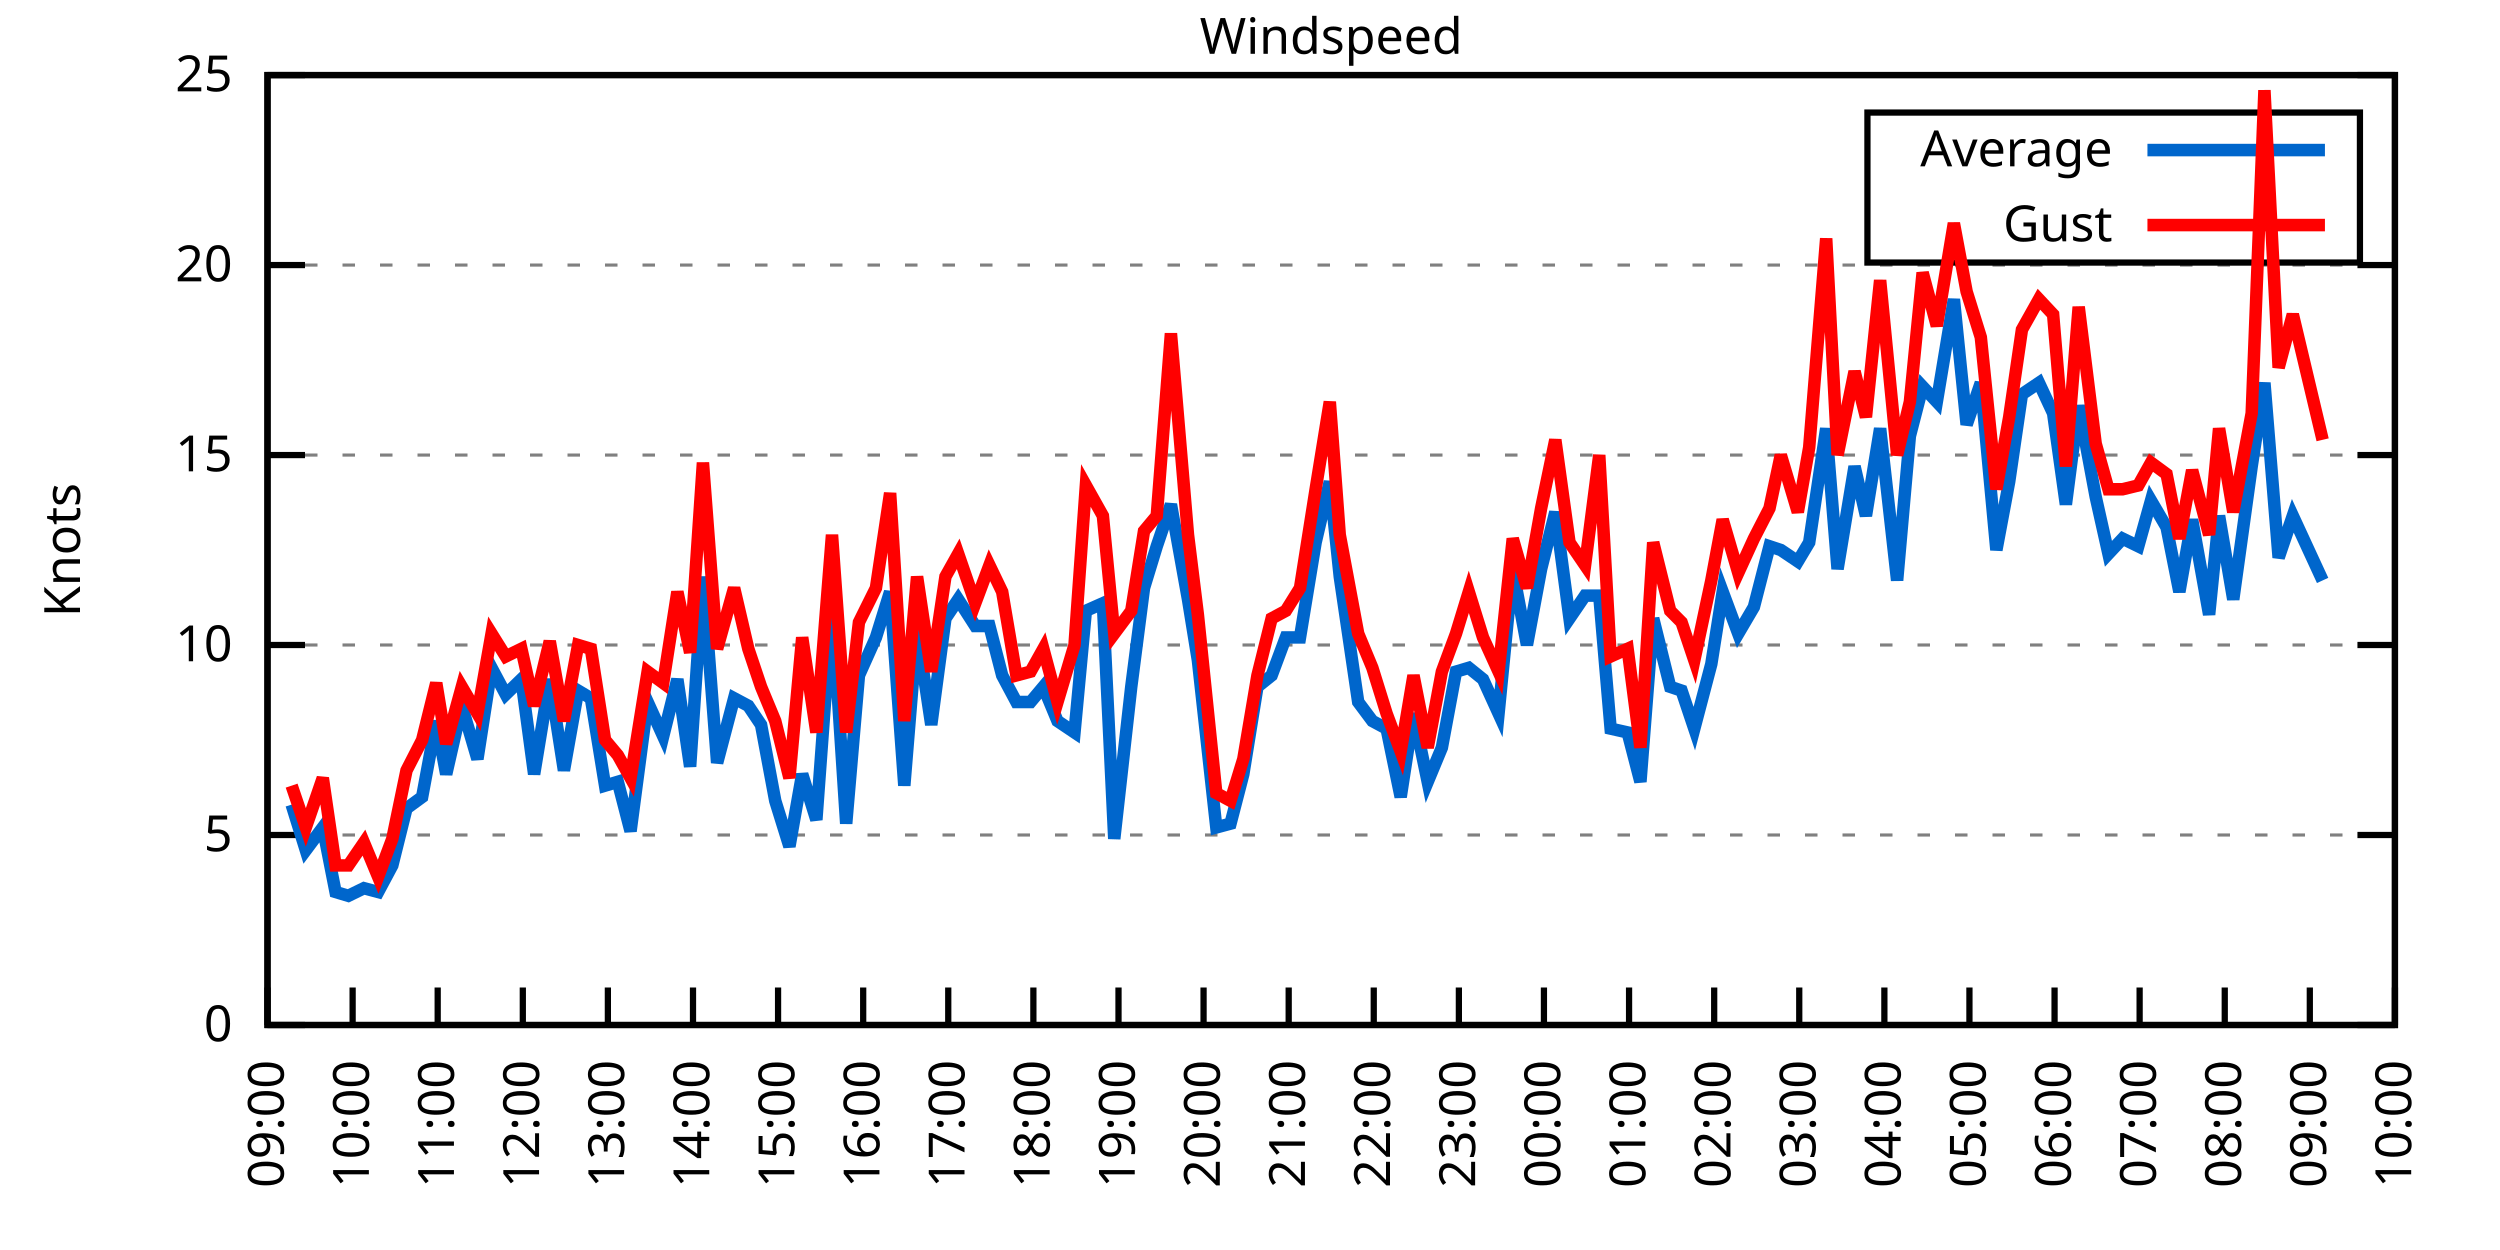
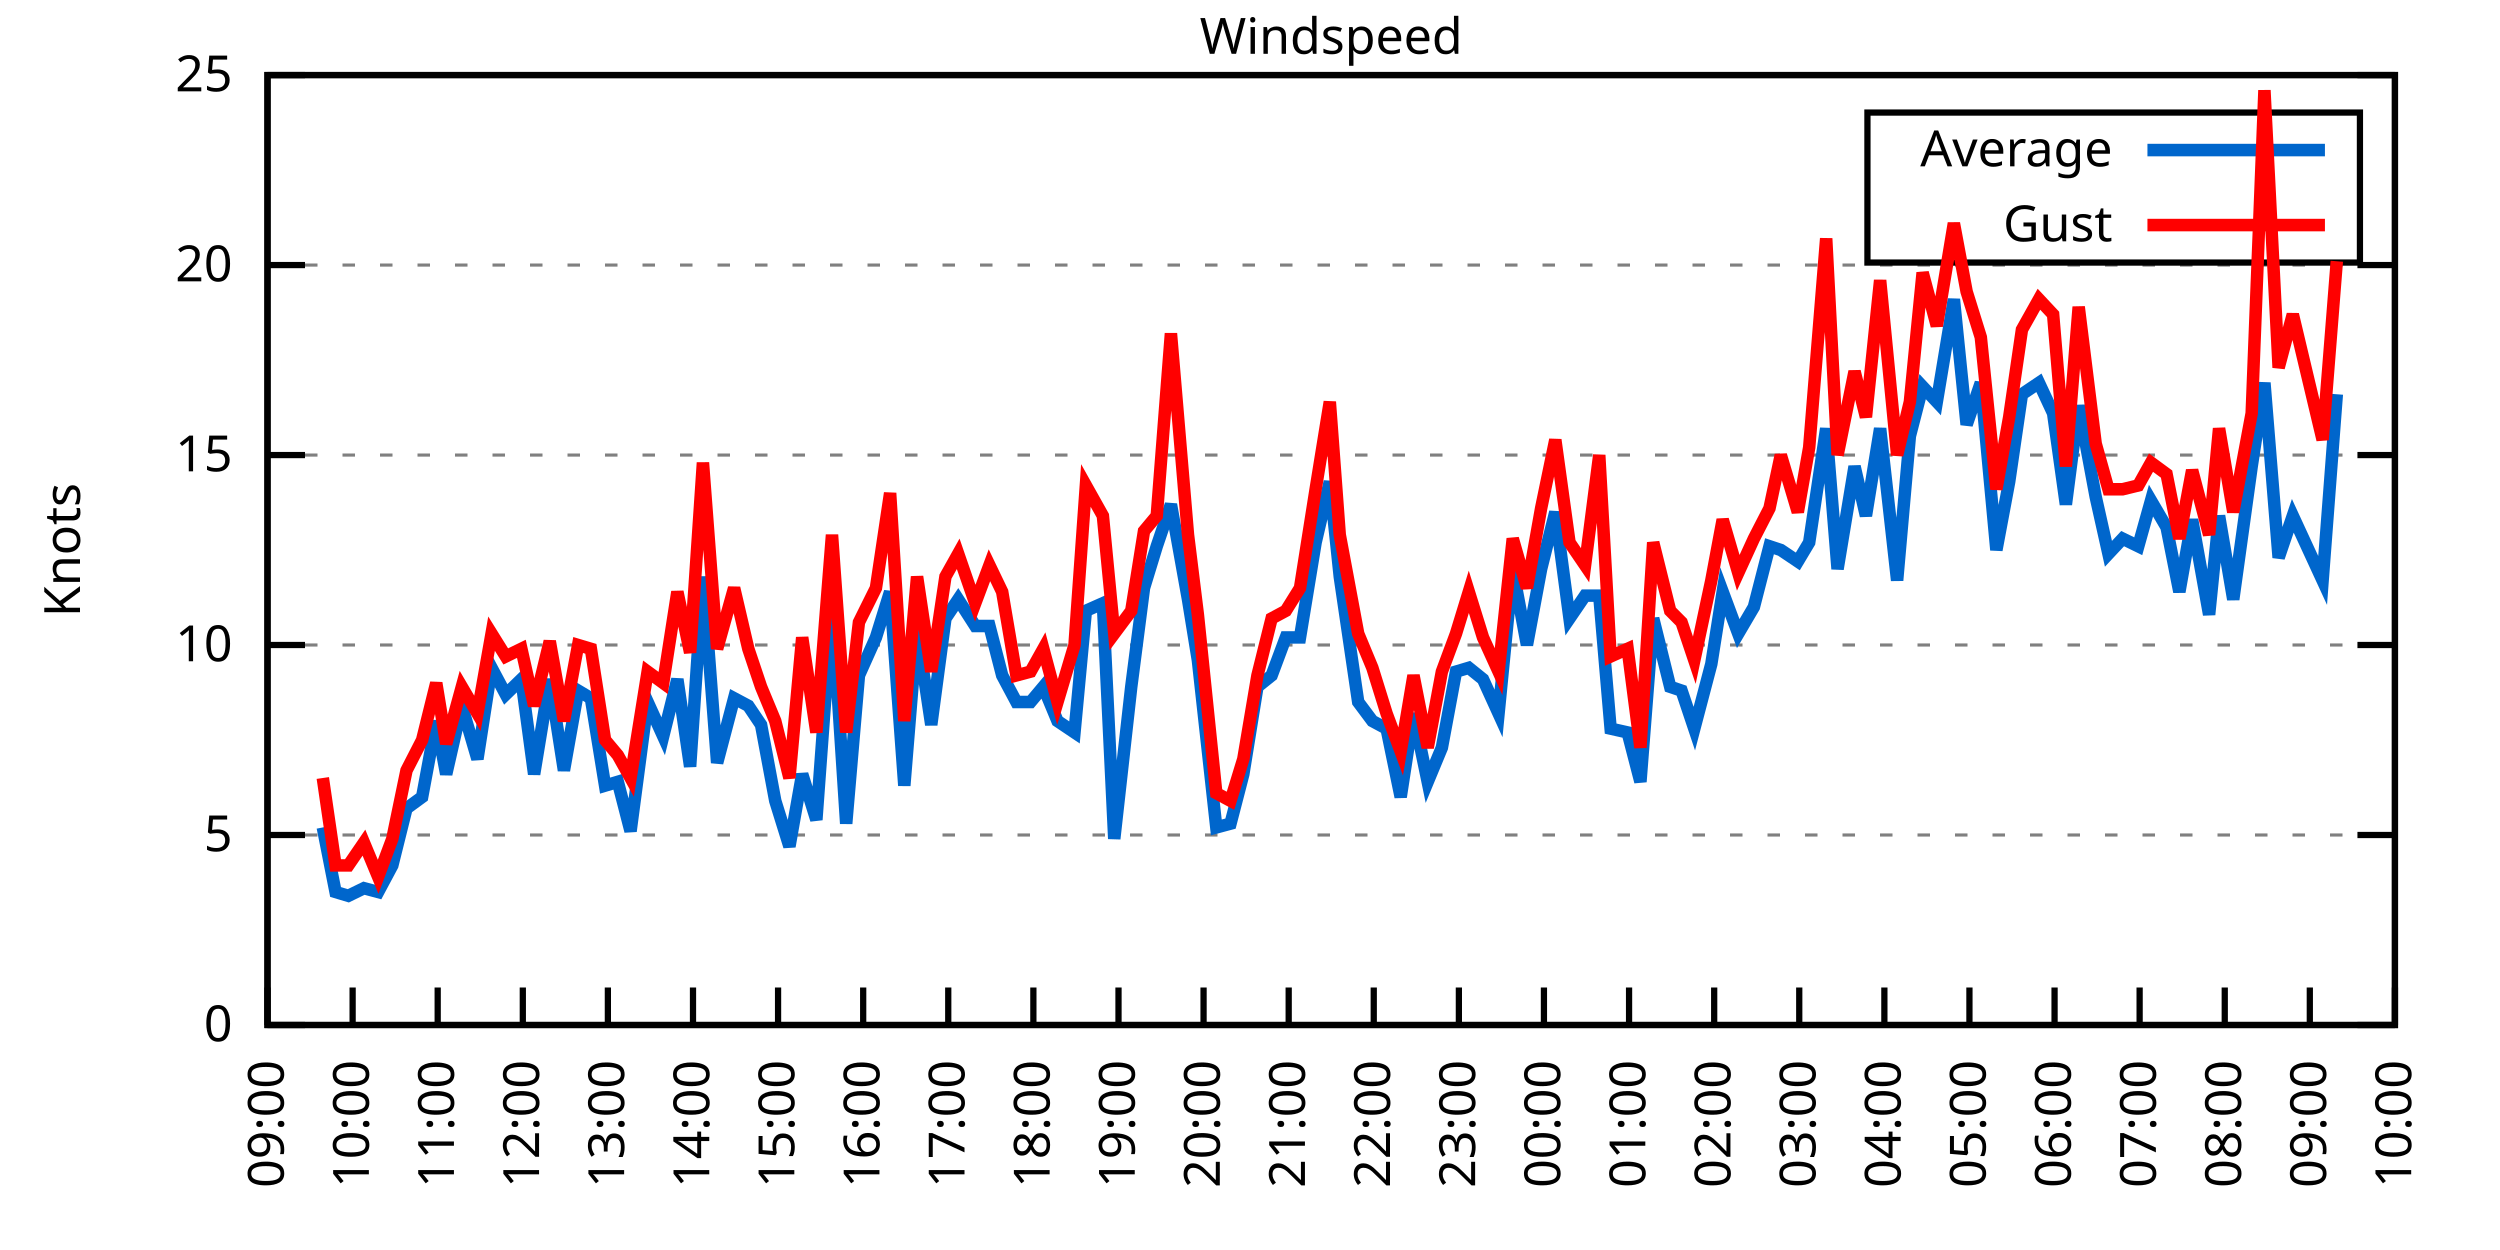
<svg xmlns="http://www.w3.org/2000/svg" xmlns:xlink="http://www.w3.org/1999/xlink" width="400" height="200" viewBox="0 0 400 200">
  <g id="gnuplot_canvas">
    <rect x="0" y="0" width="400" height="200" fill="none" />
    <defs>
      <circle id="gpDot" r="0.5" stroke-width="0.5" stroke="currentColor" />
      <path id="gpPt0" stroke-width="0.333" stroke="currentColor" d="M-1,0 h2 M0,-1 v2" />
      <path id="gpPt1" stroke-width="0.333" stroke="currentColor" d="M-1,-1 L1,1 M1,-1 L-1,1" />
      <path id="gpPt2" stroke-width="0.333" stroke="currentColor" d="M-1,0 L1,0 M0,-1 L0,1 M-1,-1 L1,1 M-1,1 L1,-1" />
      <rect id="gpPt3" stroke-width="0.333" stroke="currentColor" x="-1" y="-1" width="2" height="2" />
      <rect id="gpPt4" stroke-width="0.333" stroke="currentColor" fill="currentColor" x="-1" y="-1" width="2" height="2" />
      <circle id="gpPt5" stroke-width="0.333" stroke="currentColor" cx="0" cy="0" r="1" />
      <use xlink:href="#gpPt5" id="gpPt6" fill="currentColor" stroke="none" />
      <path id="gpPt7" stroke-width="0.333" stroke="currentColor" d="M0,-1.33 L-1.33,0.67 L1.33,0.67 z" />
      <use xlink:href="#gpPt7" id="gpPt8" fill="currentColor" stroke="none" />
      <use xlink:href="#gpPt7" id="gpPt9" stroke="currentColor" transform="rotate(180)" />
      <use xlink:href="#gpPt9" id="gpPt10" fill="currentColor" stroke="none" />
      <use xlink:href="#gpPt3" id="gpPt11" stroke="currentColor" transform="rotate(45)" />
      <use xlink:href="#gpPt11" id="gpPt12" fill="currentColor" stroke="none" />
      <path id="gpPt13" stroke-width="0.333" stroke="currentColor" d="M0,1.330 L1.265,0.411 L0.782,-1.067 L-0.782,-1.076 L-1.265,0.411 z" />
      <use xlink:href="#gpPt13" id="gpPt14" fill="currentColor" stroke="none" />
      <filter id="textbox" filterUnits="objectBoundingBox" x="0" y="0" height="1" width="1">
        <feFlood flood-color="white" flood-opacity="1" result="bgnd" />
        <feComposite in="SourceGraphic" in2="bgnd" operator="atop" />
      </filter>
      <filter id="greybox" filterUnits="objectBoundingBox" x="0" y="0" height="1" width="1">
        <feFlood flood-color="lightgrey" flood-opacity="1" result="grey" />
        <feComposite in="SourceGraphic" in2="grey" operator="atop" />
      </filter>
    </defs>
    <g fill="none" color="white" stroke="currentColor" stroke-width="1.00" stroke-linecap="butt" stroke-linejoin="miter">
</g>
    <g fill="none" color="black" stroke="currentColor" stroke-width="1.00" stroke-linecap="butt" stroke-linejoin="miter">
      <g stroke="none" shape-rendering="crispEdges">
        <polygon fill="rgb(255, 255, 255)" points="42.80,164.00 383.18,164.00 383.18,12.02 42.80,12.02 " />
      </g>
    </g>
    <g fill="none" color="black" stroke="currentColor" stroke-width="1.00" stroke-linecap="butt" stroke-linejoin="miter">
</g>
    <g fill="none" color="black" stroke="black" stroke-width="0.50" stroke-linecap="butt" stroke-linejoin="miter">
</g>
    <g fill="none" color="gray" stroke="currentColor" stroke-width="0.50" stroke-linecap="butt" stroke-linejoin="miter">
      <path stroke="gray" stroke-dasharray="2,4" class="gridline" d="M42.80,164.00 L383.19,164.00  " />
    </g>
    <g fill="none" color="gray" stroke="gray" stroke-width="1.00" stroke-linecap="butt" stroke-linejoin="miter">
</g>
    <g fill="none" color="black" stroke="currentColor" stroke-width="1.00" stroke-linecap="butt" stroke-linejoin="miter">
      <path stroke="black" d="M42.80,164.00 L48.80,164.00 M383.19,164.00 L377.19,164.00  " />
      <g transform="translate(37.20,166.60)" stroke="none" fill="black" font-family="Sans" font-size="8.00" text-anchor="end">
        <text>
          <tspan font-family="Sans"> 0</tspan>
        </text>
      </g>
    </g>
    <g fill="none" color="black" stroke="currentColor" stroke-width="1.00" stroke-linecap="butt" stroke-linejoin="miter">
</g>
    <g fill="none" color="black" stroke="black" stroke-width="0.50" stroke-linecap="butt" stroke-linejoin="miter">
</g>
    <g fill="none" color="gray" stroke="currentColor" stroke-width="0.50" stroke-linecap="butt" stroke-linejoin="miter">
      <path stroke="gray" stroke-dasharray="2,4" class="gridline" d="M42.80,133.60 L383.19,133.60  " />
    </g>
    <g fill="none" color="gray" stroke="gray" stroke-width="1.00" stroke-linecap="butt" stroke-linejoin="miter">
</g>
    <g fill="none" color="black" stroke="currentColor" stroke-width="1.00" stroke-linecap="butt" stroke-linejoin="miter">
      <path stroke="black" d="M42.80,133.60 L48.80,133.60 M383.19,133.60 L377.19,133.60  " />
      <g transform="translate(37.20,136.20)" stroke="none" fill="black" font-family="Sans" font-size="8.00" text-anchor="end">
        <text>
          <tspan font-family="Sans"> 5</tspan>
        </text>
      </g>
    </g>
    <g fill="none" color="black" stroke="currentColor" stroke-width="1.00" stroke-linecap="butt" stroke-linejoin="miter">
</g>
    <g fill="none" color="black" stroke="black" stroke-width="0.50" stroke-linecap="butt" stroke-linejoin="miter">
</g>
    <g fill="none" color="gray" stroke="currentColor" stroke-width="0.50" stroke-linecap="butt" stroke-linejoin="miter">
      <path stroke="gray" stroke-dasharray="2,4" class="gridline" d="M42.80,103.20 L383.19,103.20  " />
    </g>
    <g fill="none" color="gray" stroke="gray" stroke-width="1.00" stroke-linecap="butt" stroke-linejoin="miter">
</g>
    <g fill="none" color="black" stroke="currentColor" stroke-width="1.00" stroke-linecap="butt" stroke-linejoin="miter">
      <path stroke="black" d="M42.80,103.20 L48.80,103.20 M383.19,103.20 L377.19,103.20  " />
      <g transform="translate(37.20,105.80)" stroke="none" fill="black" font-family="Sans" font-size="8.00" text-anchor="end">
        <text>
          <tspan font-family="Sans"> 10</tspan>
        </text>
      </g>
    </g>
    <g fill="none" color="black" stroke="currentColor" stroke-width="1.00" stroke-linecap="butt" stroke-linejoin="miter">
</g>
    <g fill="none" color="black" stroke="black" stroke-width="0.50" stroke-linecap="butt" stroke-linejoin="miter">
</g>
    <g fill="none" color="gray" stroke="currentColor" stroke-width="0.50" stroke-linecap="butt" stroke-linejoin="miter">
      <path stroke="gray" stroke-dasharray="2,4" class="gridline" d="M42.80,72.81 L383.19,72.81  " />
    </g>
    <g fill="none" color="gray" stroke="gray" stroke-width="1.00" stroke-linecap="butt" stroke-linejoin="miter">
</g>
    <g fill="none" color="black" stroke="currentColor" stroke-width="1.00" stroke-linecap="butt" stroke-linejoin="miter">
      <path stroke="black" d="M42.80,72.81 L48.80,72.81 M383.19,72.81 L377.19,72.81  " />
      <g transform="translate(37.20,75.41)" stroke="none" fill="black" font-family="Sans" font-size="8.00" text-anchor="end">
        <text>
          <tspan font-family="Sans"> 15</tspan>
        </text>
      </g>
    </g>
    <g fill="none" color="black" stroke="currentColor" stroke-width="1.00" stroke-linecap="butt" stroke-linejoin="miter">
</g>
    <g fill="none" color="black" stroke="black" stroke-width="0.50" stroke-linecap="butt" stroke-linejoin="miter">
</g>
    <g fill="none" color="gray" stroke="currentColor" stroke-width="0.50" stroke-linecap="butt" stroke-linejoin="miter">
      <path stroke="gray" stroke-dasharray="2,4" class="gridline" d="M42.80,42.41 L383.19,42.41  " />
    </g>
    <g fill="none" color="gray" stroke="gray" stroke-width="1.00" stroke-linecap="butt" stroke-linejoin="miter">
</g>
    <g fill="none" color="black" stroke="currentColor" stroke-width="1.00" stroke-linecap="butt" stroke-linejoin="miter">
      <path stroke="black" d="M42.80,42.41 L48.80,42.41 M383.19,42.41 L377.19,42.41  " />
      <g transform="translate(37.20,45.01)" stroke="none" fill="black" font-family="Sans" font-size="8.00" text-anchor="end">
        <text>
          <tspan font-family="Sans"> 20</tspan>
        </text>
      </g>
    </g>
    <g fill="none" color="black" stroke="currentColor" stroke-width="1.00" stroke-linecap="butt" stroke-linejoin="miter">
</g>
    <g fill="none" color="black" stroke="black" stroke-width="0.50" stroke-linecap="butt" stroke-linejoin="miter">
</g>
    <g fill="none" color="gray" stroke="currentColor" stroke-width="0.50" stroke-linecap="butt" stroke-linejoin="miter">
      <path stroke="gray" stroke-dasharray="2,4" class="gridline" d="M42.80,12.01 L383.19,12.01  " />
    </g>
    <g fill="none" color="gray" stroke="gray" stroke-width="1.00" stroke-linecap="butt" stroke-linejoin="miter">
</g>
    <g fill="none" color="black" stroke="currentColor" stroke-width="1.00" stroke-linecap="butt" stroke-linejoin="miter">
      <path stroke="black" d="M42.80,12.01 L48.80,12.01 M383.19,12.01 L377.19,12.01  " />
      <g transform="translate(37.20,14.61)" stroke="none" fill="black" font-family="Sans" font-size="8.00" text-anchor="end">
        <text>
          <tspan font-family="Sans"> 25</tspan>
        </text>
      </g>
    </g>
    <g fill="none" color="black" stroke="currentColor" stroke-width="1.00" stroke-linecap="butt" stroke-linejoin="miter">
      <path stroke="black" d="M42.80,164.00 L42.80,158.00  " />
      <g transform="translate(45.40,169.60) rotate(270.00)" stroke="none" fill="black" font-family="Sans" font-size="8.00" text-anchor="end">
        <text>
          <tspan font-family="Sans">09:00</tspan>
        </text>
      </g>
    </g>
    <g fill="none" color="black" stroke="currentColor" stroke-width="1.00" stroke-linecap="butt" stroke-linejoin="miter">
      <path stroke="black" d="M56.42,164.00 L56.42,158.00  " />
      <g transform="translate(59.02,169.60) rotate(270.00)" stroke="none" fill="black" font-family="Sans" font-size="8.00" text-anchor="end">
        <text>
          <tspan font-family="Sans">10:00</tspan>
        </text>
      </g>
    </g>
    <g fill="none" color="black" stroke="currentColor" stroke-width="1.00" stroke-linecap="butt" stroke-linejoin="miter">
      <path stroke="black" d="M70.03,164.00 L70.03,158.00  " />
      <g transform="translate(72.63,169.60) rotate(270.00)" stroke="none" fill="black" font-family="Sans" font-size="8.00" text-anchor="end">
        <text>
          <tspan font-family="Sans">11:00</tspan>
        </text>
      </g>
    </g>
    <g fill="none" color="black" stroke="currentColor" stroke-width="1.00" stroke-linecap="butt" stroke-linejoin="miter">
      <path stroke="black" d="M83.65,164.00 L83.65,158.00  " />
      <g transform="translate(86.25,169.60) rotate(270.00)" stroke="none" fill="black" font-family="Sans" font-size="8.00" text-anchor="end">
        <text>
          <tspan font-family="Sans">12:00</tspan>
        </text>
      </g>
    </g>
    <g fill="none" color="black" stroke="currentColor" stroke-width="1.00" stroke-linecap="butt" stroke-linejoin="miter">
      <path stroke="black" d="M97.26,164.00 L97.26,158.00  " />
      <g transform="translate(99.86,169.60) rotate(270.00)" stroke="none" fill="black" font-family="Sans" font-size="8.00" text-anchor="end">
        <text>
          <tspan font-family="Sans">13:00</tspan>
        </text>
      </g>
    </g>
    <g fill="none" color="black" stroke="currentColor" stroke-width="1.00" stroke-linecap="butt" stroke-linejoin="miter">
      <path stroke="black" d="M110.88,164.00 L110.88,158.00  " />
      <g transform="translate(113.48,169.60) rotate(270.00)" stroke="none" fill="black" font-family="Sans" font-size="8.00" text-anchor="end">
        <text>
          <tspan font-family="Sans">14:00</tspan>
        </text>
      </g>
    </g>
    <g fill="none" color="black" stroke="currentColor" stroke-width="1.00" stroke-linecap="butt" stroke-linejoin="miter">
      <path stroke="black" d="M124.49,164.00 L124.49,158.00  " />
      <g transform="translate(127.09,169.60) rotate(270.00)" stroke="none" fill="black" font-family="Sans" font-size="8.00" text-anchor="end">
        <text>
          <tspan font-family="Sans">15:00</tspan>
        </text>
      </g>
    </g>
    <g fill="none" color="black" stroke="currentColor" stroke-width="1.00" stroke-linecap="butt" stroke-linejoin="miter">
      <path stroke="black" d="M138.11,164.00 L138.11,158.00  " />
      <g transform="translate(140.71,169.60) rotate(270.00)" stroke="none" fill="black" font-family="Sans" font-size="8.00" text-anchor="end">
        <text>
          <tspan font-family="Sans">16:00</tspan>
        </text>
      </g>
    </g>
    <g fill="none" color="black" stroke="currentColor" stroke-width="1.00" stroke-linecap="butt" stroke-linejoin="miter">
      <path stroke="black" d="M151.72,164.00 L151.72,158.00  " />
      <g transform="translate(154.32,169.60) rotate(270.00)" stroke="none" fill="black" font-family="Sans" font-size="8.00" text-anchor="end">
        <text>
          <tspan font-family="Sans">17:00</tspan>
        </text>
      </g>
    </g>
    <g fill="none" color="black" stroke="currentColor" stroke-width="1.00" stroke-linecap="butt" stroke-linejoin="miter">
      <path stroke="black" d="M165.34,164.00 L165.34,158.00  " />
      <g transform="translate(167.94,169.60) rotate(270.00)" stroke="none" fill="black" font-family="Sans" font-size="8.00" text-anchor="end">
        <text>
          <tspan font-family="Sans">18:00</tspan>
        </text>
      </g>
    </g>
    <g fill="none" color="black" stroke="currentColor" stroke-width="1.00" stroke-linecap="butt" stroke-linejoin="miter">
      <path stroke="black" d="M178.96,164.00 L178.96,158.00  " />
      <g transform="translate(181.56,169.60) rotate(270.00)" stroke="none" fill="black" font-family="Sans" font-size="8.00" text-anchor="end">
        <text>
          <tspan font-family="Sans">19:00</tspan>
        </text>
      </g>
    </g>
    <g fill="none" color="black" stroke="currentColor" stroke-width="1.00" stroke-linecap="butt" stroke-linejoin="miter">
      <path stroke="black" d="M192.57,164.00 L192.57,158.00  " />
      <g transform="translate(195.17,169.60) rotate(270.00)" stroke="none" fill="black" font-family="Sans" font-size="8.00" text-anchor="end">
        <text>
          <tspan font-family="Sans">20:00</tspan>
        </text>
      </g>
    </g>
    <g fill="none" color="black" stroke="currentColor" stroke-width="1.00" stroke-linecap="butt" stroke-linejoin="miter">
      <path stroke="black" d="M206.19,164.00 L206.19,158.00  " />
      <g transform="translate(208.79,169.60) rotate(270.00)" stroke="none" fill="black" font-family="Sans" font-size="8.00" text-anchor="end">
        <text>
          <tspan font-family="Sans">21:00</tspan>
        </text>
      </g>
    </g>
    <g fill="none" color="black" stroke="currentColor" stroke-width="1.00" stroke-linecap="butt" stroke-linejoin="miter">
      <path stroke="black" d="M219.80,164.00 L219.80,158.00  " />
      <g transform="translate(222.40,169.60) rotate(270.00)" stroke="none" fill="black" font-family="Sans" font-size="8.00" text-anchor="end">
        <text>
          <tspan font-family="Sans">22:00</tspan>
        </text>
      </g>
    </g>
    <g fill="none" color="black" stroke="currentColor" stroke-width="1.00" stroke-linecap="butt" stroke-linejoin="miter">
      <path stroke="black" d="M233.42,164.00 L233.42,158.00  " />
      <g transform="translate(236.02,169.60) rotate(270.00)" stroke="none" fill="black" font-family="Sans" font-size="8.00" text-anchor="end">
        <text>
          <tspan font-family="Sans">23:00</tspan>
        </text>
      </g>
    </g>
    <g fill="none" color="black" stroke="currentColor" stroke-width="1.00" stroke-linecap="butt" stroke-linejoin="miter">
      <path stroke="black" d="M247.03,164.00 L247.03,158.00  " />
      <g transform="translate(249.63,169.60) rotate(270.00)" stroke="none" fill="black" font-family="Sans" font-size="8.00" text-anchor="end">
        <text>
          <tspan font-family="Sans">00:00</tspan>
        </text>
      </g>
    </g>
    <g fill="none" color="black" stroke="currentColor" stroke-width="1.00" stroke-linecap="butt" stroke-linejoin="miter">
      <path stroke="black" d="M260.65,164.00 L260.65,158.00  " />
      <g transform="translate(263.25,169.60) rotate(270.00)" stroke="none" fill="black" font-family="Sans" font-size="8.00" text-anchor="end">
        <text>
          <tspan font-family="Sans">01:00</tspan>
        </text>
      </g>
    </g>
    <g fill="none" color="black" stroke="currentColor" stroke-width="1.00" stroke-linecap="butt" stroke-linejoin="miter">
      <path stroke="black" d="M274.27,164.00 L274.27,158.00  " />
      <g transform="translate(276.87,169.60) rotate(270.00)" stroke="none" fill="black" font-family="Sans" font-size="8.00" text-anchor="end">
        <text>
          <tspan font-family="Sans">02:00</tspan>
        </text>
      </g>
    </g>
    <g fill="none" color="black" stroke="currentColor" stroke-width="1.00" stroke-linecap="butt" stroke-linejoin="miter">
      <path stroke="black" d="M287.88,164.00 L287.88,158.00  " />
      <g transform="translate(290.48,169.60) rotate(270.00)" stroke="none" fill="black" font-family="Sans" font-size="8.00" text-anchor="end">
        <text>
          <tspan font-family="Sans">03:00</tspan>
        </text>
      </g>
    </g>
    <g fill="none" color="black" stroke="currentColor" stroke-width="1.00" stroke-linecap="butt" stroke-linejoin="miter">
      <path stroke="black" d="M301.50,164.00 L301.50,158.00  " />
      <g transform="translate(304.10,169.60) rotate(270.00)" stroke="none" fill="black" font-family="Sans" font-size="8.00" text-anchor="end">
        <text>
          <tspan font-family="Sans">04:00</tspan>
        </text>
      </g>
    </g>
    <g fill="none" color="black" stroke="currentColor" stroke-width="1.00" stroke-linecap="butt" stroke-linejoin="miter">
      <path stroke="black" d="M315.11,164.00 L315.11,158.00  " />
      <g transform="translate(317.71,169.60) rotate(270.00)" stroke="none" fill="black" font-family="Sans" font-size="8.00" text-anchor="end">
        <text>
          <tspan font-family="Sans">05:00</tspan>
        </text>
      </g>
    </g>
    <g fill="none" color="black" stroke="currentColor" stroke-width="1.00" stroke-linecap="butt" stroke-linejoin="miter">
      <path stroke="black" d="M328.73,164.00 L328.73,158.00  " />
      <g transform="translate(331.33,169.60) rotate(270.00)" stroke="none" fill="black" font-family="Sans" font-size="8.00" text-anchor="end">
        <text>
          <tspan font-family="Sans">06:00</tspan>
        </text>
      </g>
    </g>
    <g fill="none" color="black" stroke="currentColor" stroke-width="1.00" stroke-linecap="butt" stroke-linejoin="miter">
      <path stroke="black" d="M342.34,164.00 L342.34,158.00  " />
      <g transform="translate(344.94,169.60) rotate(270.00)" stroke="none" fill="black" font-family="Sans" font-size="8.00" text-anchor="end">
        <text>
          <tspan font-family="Sans">07:00</tspan>
        </text>
      </g>
    </g>
    <g fill="none" color="black" stroke="currentColor" stroke-width="1.00" stroke-linecap="butt" stroke-linejoin="miter">
      <path stroke="black" d="M355.96,164.00 L355.96,158.00  " />
      <g transform="translate(358.56,169.60) rotate(270.00)" stroke="none" fill="black" font-family="Sans" font-size="8.00" text-anchor="end">
        <text>
          <tspan font-family="Sans">08:00</tspan>
        </text>
      </g>
    </g>
    <g fill="none" color="black" stroke="currentColor" stroke-width="1.00" stroke-linecap="butt" stroke-linejoin="miter">
      <path stroke="black" d="M369.57,164.00 L369.57,158.00  " />
      <g transform="translate(372.17,169.60) rotate(270.00)" stroke="none" fill="black" font-family="Sans" font-size="8.00" text-anchor="end">
        <text>
          <tspan font-family="Sans">09:00</tspan>
        </text>
      </g>
    </g>
    <g fill="none" color="black" stroke="currentColor" stroke-width="1.00" stroke-linecap="butt" stroke-linejoin="miter">
      <path stroke="black" d="M383.19,164.00 L383.19,158.00  " />
      <g transform="translate(385.79,169.60) rotate(270.00)" stroke="none" fill="black" font-family="Sans" font-size="8.00" text-anchor="end">
        <text>
          <tspan font-family="Sans">10:00</tspan>
        </text>
      </g>
    </g>
    <g fill="none" color="black" stroke="currentColor" stroke-width="1.00" stroke-linecap="butt" stroke-linejoin="miter">
</g>
    <g fill="none" color="black" stroke="currentColor" stroke-width="1.00" stroke-linecap="butt" stroke-linejoin="miter">
      <path stroke="black" d="M42.80,12.01 L42.80,164.00 L383.19,164.00 L383.19,12.01 L42.80,12.01 Z  " />
    </g>
    <g fill="none" color="black" stroke="currentColor" stroke-width="1.00" stroke-linecap="butt" stroke-linejoin="miter">
</g>
    <g fill="none" color="black" stroke="currentColor" stroke-width="1.00" stroke-linecap="butt" stroke-linejoin="miter">
      <path stroke="black" d="M298.79,42.01 L298.79,18.01 L377.59,18.01 L377.59,42.01 L298.79,42.01 Z  " />
    </g>
    <g id="Windspeed_plot_1">
      <g fill="none" color="white" stroke="black" stroke-width="2.00" stroke-linecap="butt" stroke-linejoin="miter">
</g>
      <g fill="none" color="black" stroke="currentColor" stroke-width="2.00" stroke-linecap="butt" stroke-linejoin="miter">
        <g transform="translate(337.99,26.61)" stroke="none" fill="black" font-family="Sans" font-size="8.00" text-anchor="end">
          <text>
            <tspan font-family="Sans">Average</tspan>
          </text>
        </g>
      </g>
      <g fill="none" color="black" stroke="currentColor" stroke-width="2.00" stroke-linecap="butt" stroke-linejoin="miter">
-         <path stroke="rgb(  0, 102, 204)" d="M343.59,24.01 L371.99,24.01 M46.66,128.74 L48.93,136.03 L51.65,132.39 L53.69,142.72 L55.73,143.33 L58.23,142.11   L60.50,142.72 L62.77,138.47 L65.04,129.35 L67.54,127.52 L69.80,115.36 L71.39,123.87 L73.89,112.93 L76.39,121.44   L78.65,106.85 L80.92,111.11 L83.42,108.68 L85.46,123.87 L87.96,108.68 L90.23,123.27 L92.50,110.50 L94.54,111.72   L96.81,125.70 L98.85,125.09 L100.89,132.99 L103.62,112.32 L106.11,117.80 L108.38,108.68 L110.42,122.66 L112.47,92.26   L114.74,122.05 L117.46,111.72 L119.73,112.93 L121.77,115.97 L124.04,128.13 L126.31,135.43 L128.35,123.87 L130.62,131.17   L133.12,97.12 L135.39,131.78 L137.43,108.07 L140.15,101.99 L142.42,94.69 L144.69,125.70 L146.73,100.77 L149.00,115.97   L151.27,98.95 L153.31,95.91 L156.04,100.16 L158.31,100.16 L160.35,108.07 L162.62,112.32 L164.89,112.32 L166.93,109.89   L169.20,115.36 L171.92,117.19 L173.74,97.73 L176.46,96.52 L178.28,134.21 L181.00,109.89 L183.04,94.08 L185.08,87.40   L187.35,80.71 L190.08,95.91 L191.66,105.64 L194.61,132.39 L196.88,131.78 L198.93,123.87 L201.19,109.89 L203.46,108.07   L205.73,101.99 L208.00,101.99 L210.50,86.79 L212.77,77.06 L214.36,92.26 L217.31,112.32 L219.58,115.36 L221.85,116.58   L224.11,127.52 L226.16,114.15 L228.43,125.09 L230.70,119.62 L232.96,107.46 L235.01,106.85 L237.28,108.68 L239.77,114.15   L242.04,91.04 L244.31,103.20 L246.58,91.04 L248.85,81.93 L251.12,98.95 L253.61,95.30 L255.88,95.30 L257.70,116.58   L260.42,117.19 L262.47,125.09 L264.51,98.95 L267.23,109.89 L269.05,110.50 L271.09,116.58 L273.81,106.24 L275.63,94.69   L278.12,101.38 L280.62,97.12 L283.12,87.40 L284.93,88.00 L287.65,89.83 L289.47,86.79 L292.19,68.55 L294.01,91.04   L296.73,74.63 L298.55,82.53 L300.82,68.55 L303.54,92.87 L305.58,69.77 L307.62,61.86 L309.89,64.29 L312.62,47.88   L314.66,67.94 L316.93,61.25 L319.42,88.00 L321.47,77.06 L323.51,63.08 L326.23,61.25 L328.50,66.12 L330.54,80.71   L332.59,64.90 L335.31,79.49 L337.35,88.61 L339.62,86.18 L342.12,87.40 L344.16,80.10 L346.65,84.36 L348.70,94.69   L350.74,83.14 L353.46,98.34 L355.05,82.53 L357.32,95.91 L360.27,74.63 L362.31,61.25 L364.58,89.22 L366.85,82.53   L371.62,92.87  " />
+         <path stroke="rgb(  0, 102, 204)" d="M343.59,24.01 L371.99,24.01 M51.65,132.39 L53.69,142.72 L55.73,143.33 L58.23,142.11 L60.50,142.72 L62.77,138.47   L65.04,129.35 L67.54,127.52 L69.80,115.36 L71.39,123.87 L73.89,112.93 L76.39,121.44 L78.65,106.85 L80.92,111.11   L83.42,108.68 L85.46,123.87 L87.96,108.68 L90.23,123.27 L92.50,110.50 L94.54,111.72 L96.81,125.70 L98.85,125.09   L100.89,132.99 L103.62,112.32 L106.11,117.80 L108.38,108.68 L110.42,122.66 L112.47,92.26 L114.74,122.05 L117.46,111.72   L119.73,112.93 L121.77,115.97 L124.04,128.13 L126.31,135.43 L128.35,123.87 L130.62,131.17 L133.12,97.12 L135.39,131.78   L137.43,108.07 L140.15,101.99 L142.42,94.69 L144.69,125.70 L146.73,100.77 L149.00,115.97 L151.27,98.95 L153.31,95.91   L156.04,100.16 L158.31,100.16 L160.35,108.07 L162.62,112.32 L164.89,112.32 L166.93,109.89 L169.20,115.36 L171.92,117.19   L173.74,97.73 L176.46,96.52 L178.28,134.21 L181.00,109.89 L183.04,94.08 L185.08,87.40 L187.35,80.71 L190.08,95.91   L191.66,105.64 L194.61,132.39 L196.88,131.78 L198.93,123.87 L201.19,109.89 L203.46,108.07 L205.73,101.99 L208.00,101.99   L210.50,86.79 L212.77,77.06 L214.36,92.26 L217.31,112.32 L219.58,115.36 L221.85,116.58 L224.11,127.52 L226.16,114.15   L228.43,125.09 L230.70,119.62 L232.96,107.46 L235.01,106.85 L237.28,108.68 L239.77,114.15 L242.04,91.04 L244.31,103.20   L246.58,91.04 L248.85,81.93 L251.12,98.95 L253.61,95.30 L255.88,95.30 L257.70,116.58 L260.42,117.19 L262.47,125.09   L264.51,98.95 L267.23,109.89 L269.05,110.50 L271.09,116.58 L273.81,106.24 L275.63,94.69 L278.12,101.38 L280.62,97.12   L283.12,87.40 L284.93,88.00 L287.65,89.83 L289.47,86.79 L292.19,68.55 L294.01,91.04 L296.73,74.63 L298.55,82.53   L300.82,68.55 L303.54,92.87 L305.58,69.77 L307.62,61.86 L309.89,64.29 L312.62,47.88 L314.66,67.94 L316.93,61.25   L319.42,88.00 L321.47,77.06 L323.51,63.08 L326.23,61.25 L328.50,66.12 L330.54,80.71 L332.59,64.90 L335.31,79.49   L337.35,88.61 L339.62,86.18 L342.12,87.40 L344.16,80.10 L346.65,84.36 L348.70,94.69 L350.74,83.14 L353.46,98.34   L355.05,82.53 L357.32,95.91 L360.27,74.63 L362.31,61.25 L364.58,89.22 L366.85,82.53 L371.62,92.87 L373.89,63.08    " />
      </g>
    </g>
    <g id="Windspeed_plot_2">
      <g fill="none" color="black" stroke="currentColor" stroke-width="2.00" stroke-linecap="butt" stroke-linejoin="miter">
        <g transform="translate(337.99,38.61)" stroke="none" fill="black" font-family="Sans" font-size="8.00" text-anchor="end">
          <text>
            <tspan font-family="Sans">Gust</tspan>
          </text>
        </g>
      </g>
      <g fill="none" color="black" stroke="currentColor" stroke-width="2.00" stroke-linecap="butt" stroke-linejoin="miter">
-         <path stroke="rgb(255,   0,   0)" d="M343.59,36.01 L371.99,36.01 M46.66,125.70 L48.93,132.39 L51.65,124.48 L53.69,138.47 L55.73,138.47 L58.23,134.82   L60.50,140.29 L62.77,134.21 L65.04,123.27 L67.54,118.40 L69.80,109.28 L71.39,119.01 L73.89,109.89 L76.39,114.15   L78.65,101.38 L80.92,105.03 L83.42,103.81 L85.46,112.93 L87.96,102.60 L90.23,115.36 L92.50,103.20 L94.54,103.81   L96.81,118.40 L98.85,120.83 L100.89,124.48 L103.62,107.46 L106.11,109.28 L108.38,94.69 L110.42,104.42 L112.47,74.02   L114.74,103.81 L117.46,94.08 L119.73,103.81 L121.77,109.89 L124.04,115.36 L126.31,124.48 L128.35,101.99 L130.62,117.19   L133.12,85.57 L135.39,117.19 L137.43,99.56 L140.15,94.08 L142.42,78.89 L144.69,115.36 L146.73,92.26 L149.00,107.46   L151.27,92.26 L153.31,88.61 L156.04,96.52 L158.31,90.44 L160.35,94.69 L162.62,108.07 L164.89,107.46 L166.93,103.81   L169.20,112.32 L171.92,103.20 L173.74,77.67 L176.46,82.53 L178.28,101.38 L181.00,97.73 L183.04,84.97 L185.08,82.53   L187.35,53.35 L190.08,85.57 L191.66,98.34 L194.61,126.91 L196.88,128.13 L198.93,121.44 L201.19,108.07 L203.46,98.95   L205.73,97.73 L208.00,94.08 L210.50,78.28 L212.77,64.29 L214.36,85.57 L217.31,101.38 L219.58,106.85 L221.85,114.15   L224.11,120.23 L226.16,108.07 L228.43,119.62 L230.70,107.46 L232.96,101.38 L235.01,94.69 L237.28,101.99 L239.77,107.46   L242.04,86.18 L244.31,94.08 L246.58,81.32 L248.85,70.37 L251.12,86.79 L253.61,90.44 L255.88,72.81 L257.70,105.03   L260.42,103.81 L262.47,119.62 L264.51,86.79 L267.23,97.73 L269.05,99.56 L271.09,105.64 L273.81,92.87 L275.63,83.14   L278.12,91.65 L280.62,86.18 L283.12,81.32 L284.93,72.81 L287.65,81.93 L289.47,71.59 L292.19,38.15 L294.01,72.81   L296.73,59.43 L298.55,66.73 L300.82,44.84 L303.54,72.81 L305.58,64.29 L307.62,43.62 L309.89,52.14 L312.62,35.72   L314.66,46.66 L316.93,53.96 L319.42,78.28 L321.47,66.73 L323.51,52.74 L326.23,47.88 L328.50,50.31 L330.54,74.63   L332.59,49.10 L335.31,70.98 L337.35,78.28 L339.62,78.28 L342.12,77.67 L344.16,74.02 L346.65,75.85 L348.70,86.18   L350.74,75.24 L353.46,85.57 L355.05,68.55 L357.32,81.93 L360.27,66.12 L362.31,14.44 L364.58,58.82 L366.85,50.31   L371.62,70.37  " />
+         <path stroke="rgb(255,   0,   0)" d="M343.59,36.01 L371.99,36.01 M51.65,124.48 L53.69,138.47 L55.73,138.47 L58.23,134.82 L60.50,140.29 L62.77,134.21   L65.04,123.27 L67.54,118.40 L69.80,109.28 L71.39,119.01 L73.89,109.89 L76.39,114.15 L78.65,101.38 L80.92,105.03   L83.42,103.81 L85.46,112.93 L87.96,102.60 L90.23,115.36 L92.50,103.20 L94.54,103.81 L96.81,118.40 L98.85,120.83   L100.89,124.48 L103.62,107.46 L106.11,109.28 L108.38,94.69 L110.42,104.42 L112.47,74.02 L114.74,103.81 L117.46,94.08   L119.73,103.81 L121.77,109.89 L124.04,115.36 L126.31,124.48 L128.35,101.99 L130.62,117.19 L133.12,85.57 L135.39,117.19   L137.43,99.56 L140.15,94.08 L142.42,78.89 L144.69,115.36 L146.73,92.26 L149.00,107.46 L151.27,92.26 L153.31,88.61   L156.04,96.52 L158.31,90.44 L160.35,94.69 L162.62,108.07 L164.89,107.46 L166.93,103.81 L169.20,112.32 L171.92,103.20   L173.74,77.67 L176.46,82.53 L178.28,101.38 L181.00,97.73 L183.04,84.97 L185.08,82.53 L187.35,53.35 L190.08,85.57   L191.66,98.34 L194.61,126.91 L196.88,128.13 L198.93,121.44 L201.19,108.07 L203.46,98.95 L205.73,97.73 L208.00,94.08   L210.50,78.28 L212.77,64.29 L214.36,85.57 L217.31,101.38 L219.58,106.85 L221.85,114.15 L224.11,120.23 L226.16,108.07   L228.43,119.62 L230.70,107.46 L232.96,101.38 L235.01,94.69 L237.28,101.99 L239.77,107.46 L242.04,86.18 L244.31,94.08   L246.58,81.32 L248.85,70.37 L251.12,86.79 L253.61,90.44 L255.88,72.81 L257.70,105.03 L260.42,103.81 L262.47,119.62   L264.51,86.79 L267.23,97.73 L269.05,99.56 L271.09,105.64 L273.81,92.87 L275.63,83.14 L278.12,91.65 L280.62,86.18   L283.12,81.32 L284.93,72.81 L287.65,81.93 L289.47,71.59 L292.19,38.15 L294.01,72.81 L296.73,59.43 L298.55,66.73   L300.82,44.84 L303.54,72.81 L305.58,64.29 L307.62,43.62 L309.89,52.14 L312.62,35.72 L314.66,46.66 L316.93,53.96   L319.42,78.28 L321.47,66.73 L323.51,52.74 L326.23,47.88 L328.50,50.31 L330.54,74.63 L332.59,49.10 L335.31,70.98   L337.35,78.28 L339.62,78.28 L342.12,77.67 L344.16,74.02 L346.65,75.85 L348.70,86.18 L350.74,75.24 L353.46,85.57   L355.05,68.55 L357.32,81.93 L360.27,66.12 L362.31,14.44 L364.58,58.82 L366.85,50.31 L371.62,70.37 L373.89,41.80    " />
      </g>
    </g>
    <g fill="none" color="black" stroke="currentColor" stroke-width="2.00" stroke-linecap="butt" stroke-linejoin="miter">
</g>
    <g fill="none" color="black" stroke="black" stroke-width="1.00" stroke-linecap="butt" stroke-linejoin="miter">
</g>
    <g fill="none" color="black" stroke="currentColor" stroke-width="1.00" stroke-linecap="butt" stroke-linejoin="miter">
      <path stroke="black" d="M42.80,12.01 L42.80,164.00 L383.19,164.00 L383.19,12.01 L42.80,12.01 Z  " />
      <g transform="translate(12.80,88.01) rotate(270.00)" stroke="none" fill="black" font-family="Sans" font-size="8.00" text-anchor="middle">
        <text>
          <tspan font-family="Sans">Knots</tspan>
        </text>
      </g>
    </g>
    <g fill="none" color="black" stroke="currentColor" stroke-width="1.00" stroke-linecap="butt" stroke-linejoin="miter">
</g>
    <g fill="none" color="black" stroke="currentColor" stroke-width="1.00" stroke-linecap="butt" stroke-linejoin="miter">
      <g transform="translate(212.99,8.61)" stroke="none" fill="black" font-family="Sans" font-size="8.00" text-anchor="middle">
        <text>
          <tspan font-family="Sans">Windspeed</tspan>
        </text>
      </g>
    </g>
    <g fill="none" color="black" stroke="currentColor" stroke-width="1.00" stroke-linecap="butt" stroke-linejoin="miter">
</g>
  </g>
</svg>
